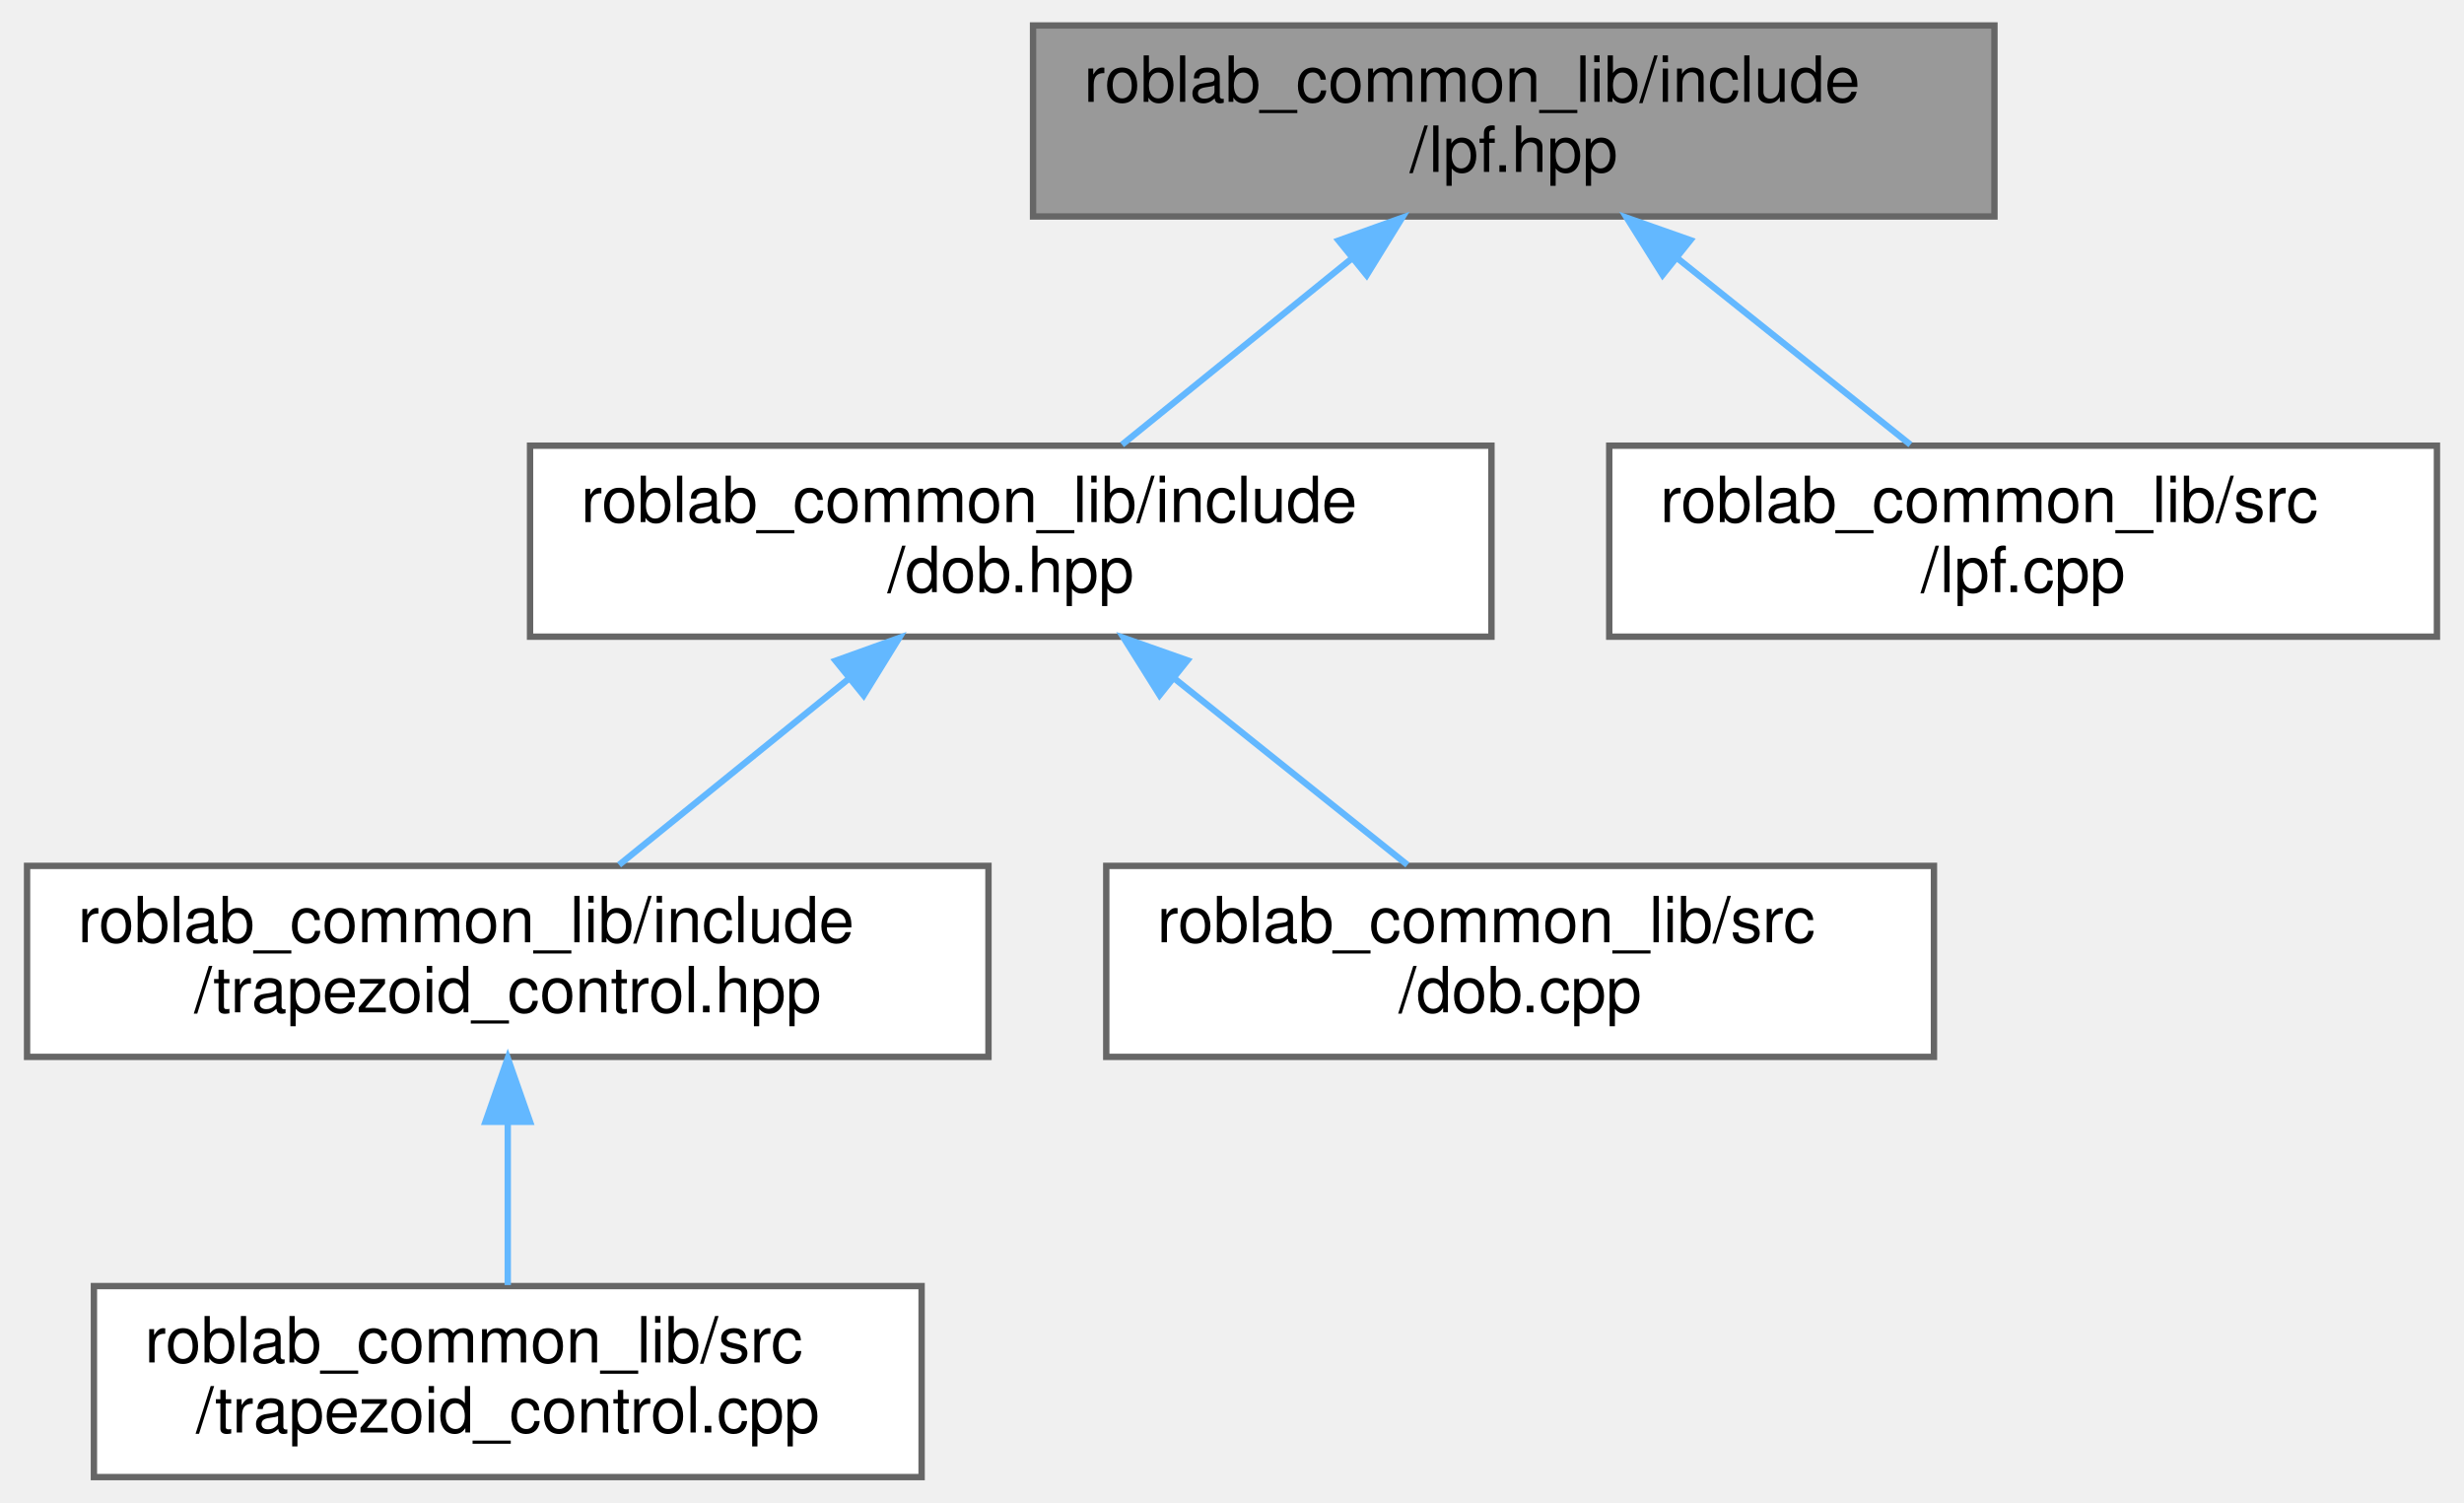
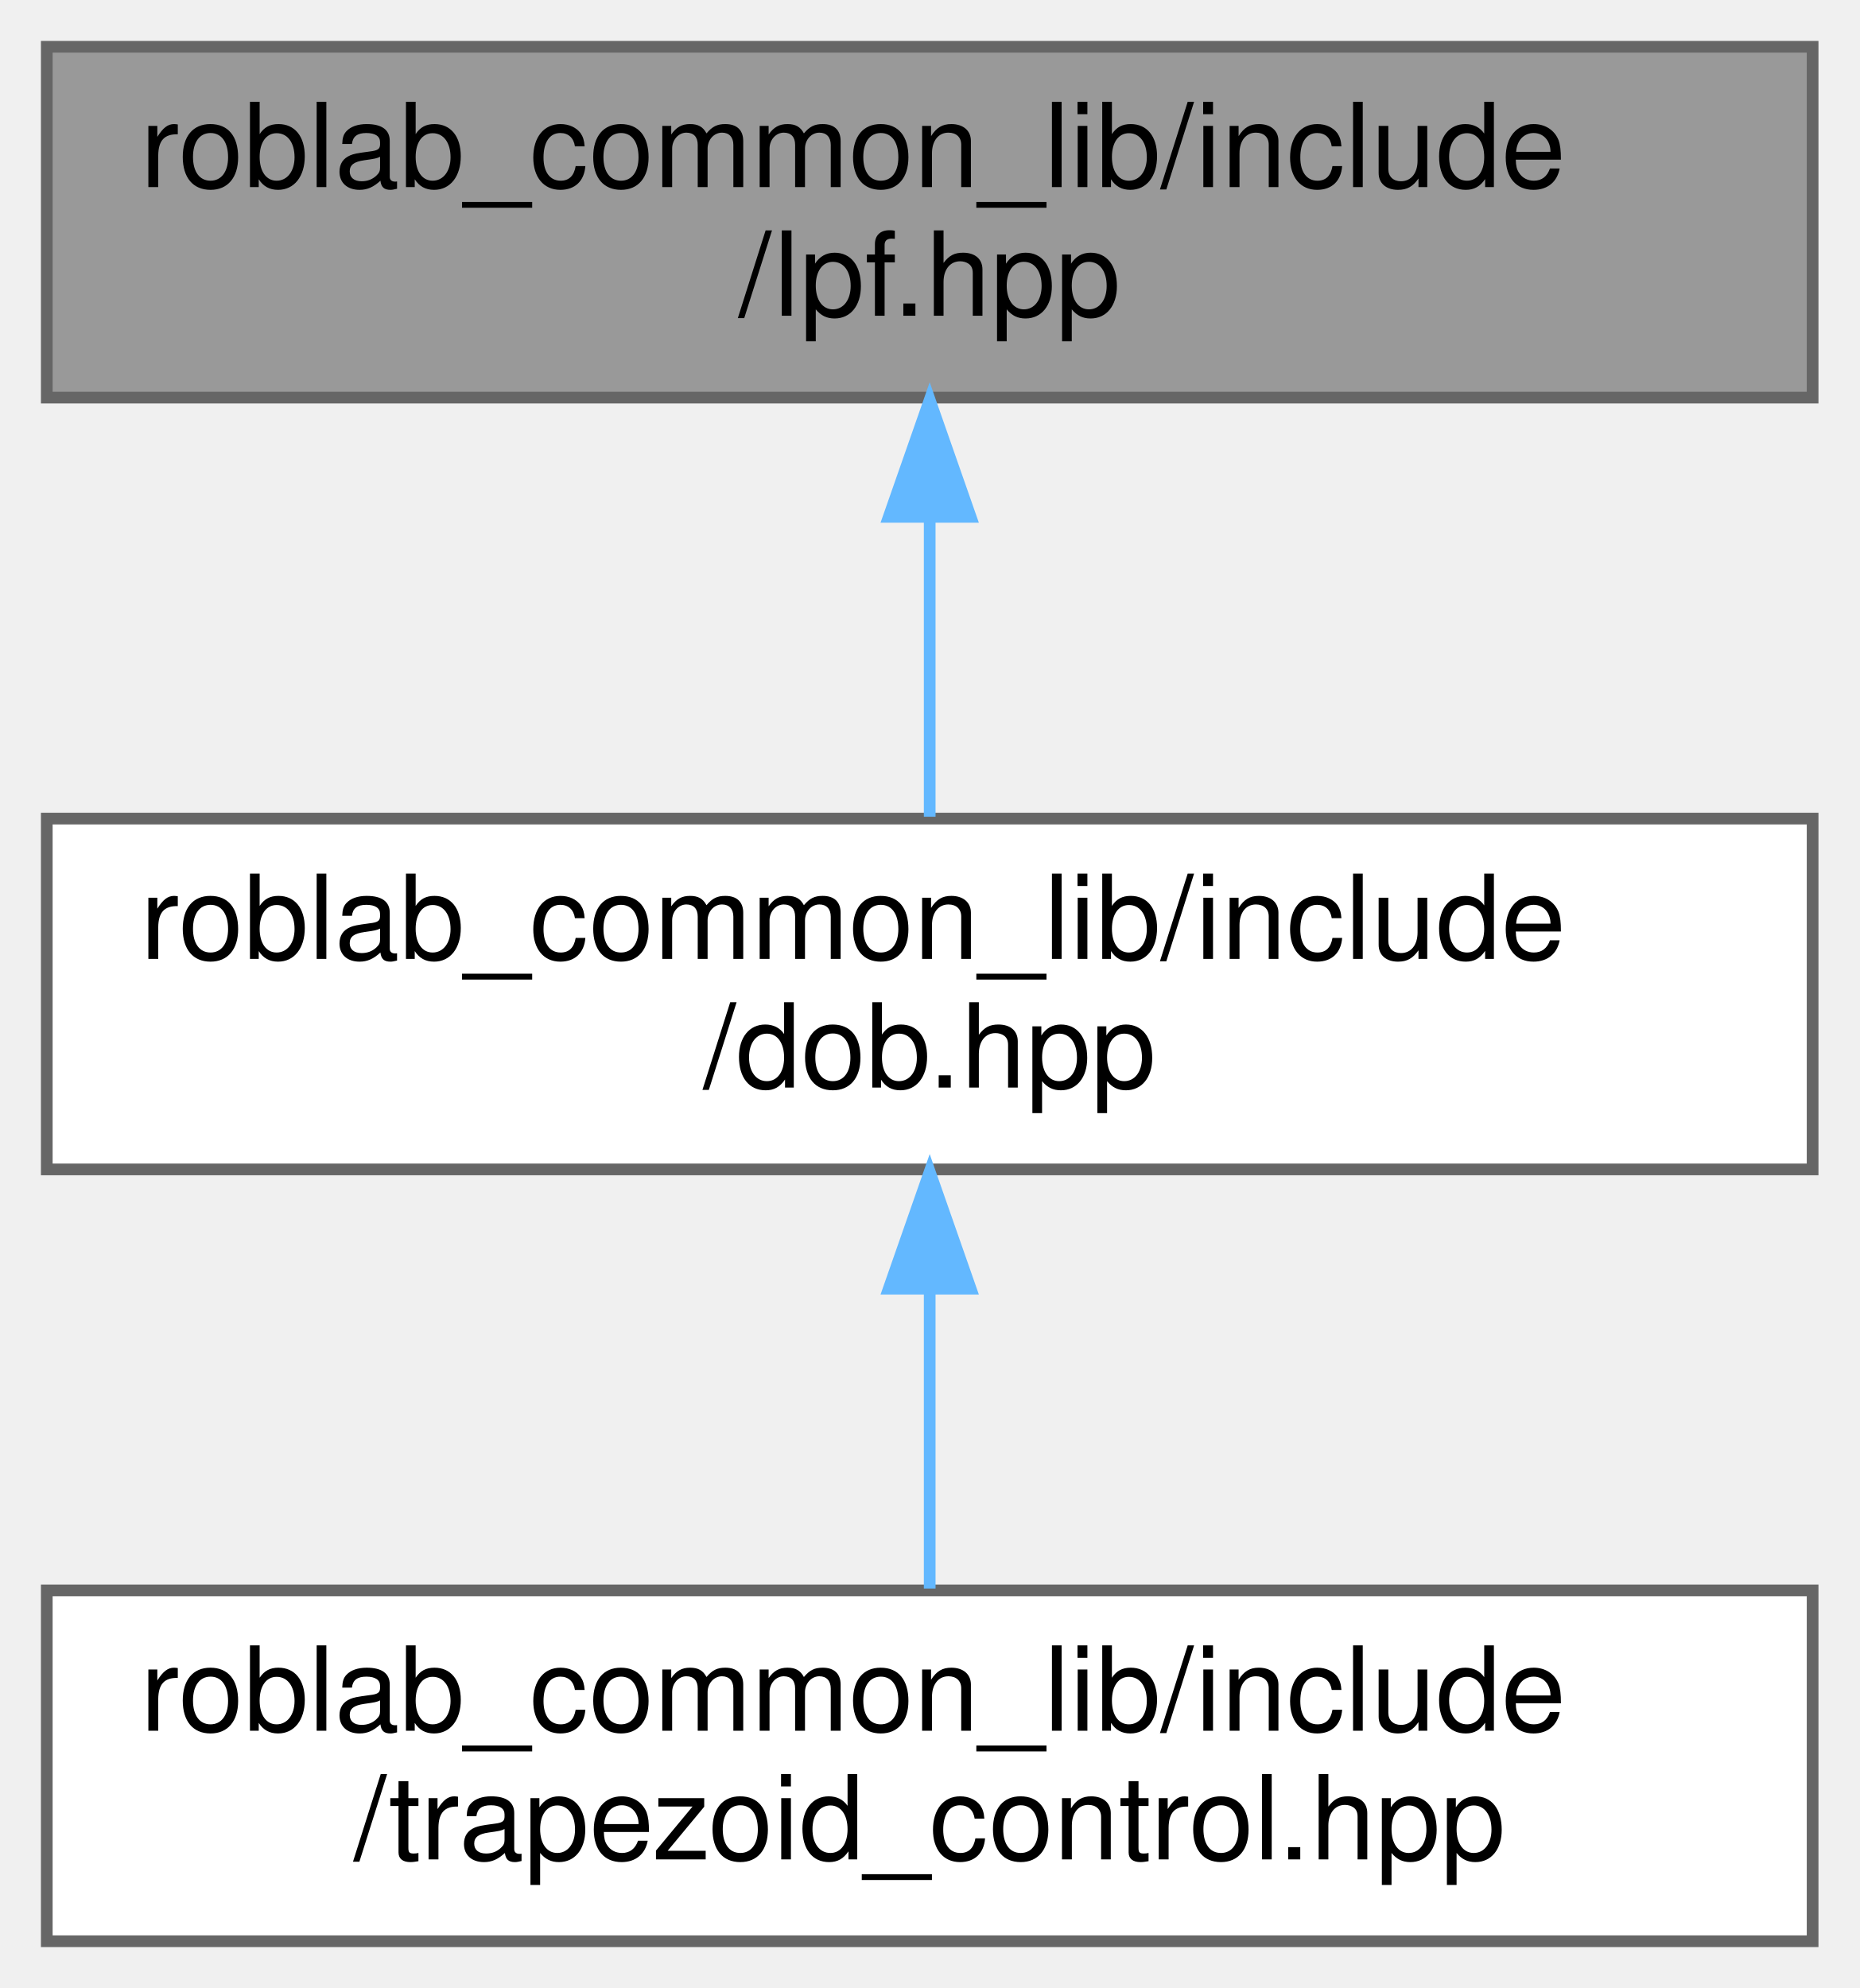
- <svg xmlns="http://www.w3.org/2000/svg" xmlns:xlink="http://www.w3.org/1999/xlink" width="387pt" height="236pt" viewBox="0.00 0.00 386.50 236.00">
-   <g id="graph0" class="graph" transform="scale(1 1) rotate(0) translate(4 232)">
+ <svg xmlns="http://www.w3.org/2000/svg" xmlns:xlink="http://www.w3.org/1999/xlink" width="159pt" height="170pt" viewBox="0.00 0.00 159.00 170.00">
+   <g id="graph0" class="graph" transform="scale(1 1) rotate(0) translate(4 166)">
    <g id="node1" class="node">
      <g id="a_node1">
        <a xlink:title=" ">
-           <polygon fill="#999999" stroke="#666666" points="309,-228 158,-228 158,-198 309,-198 309,-228" />
-           <text text-anchor="start" x="166" y="-216" font-family="Helvetica,sans-Serif" font-size="10.00">roblab_common_lib/include</text>
-           <text text-anchor="middle" x="233.5" y="-205" font-family="Helvetica,sans-Serif" font-size="10.00">/lpf.hpp</text>
+           <polygon fill="#999999" stroke="#666666" points="151,-162 0,-162 0,-132 151,-132 151,-162" />
+           <text text-anchor="start" x="8" y="-150" font-family="Helvetica,sans-Serif" font-size="10.00">roblab_common_lib/include</text>
+           <text text-anchor="middle" x="75.5" y="-139" font-family="Helvetica,sans-Serif" font-size="10.00">/lpf.hpp</text>
        </a>
      </g>
    </g>
    <g id="node2" class="node">
      <g id="a_node2">
        <a xlink:href="dob_8hpp.html" target="_top" xlink:title=" ">
-           <polygon fill="white" stroke="#666666" points="230,-162 79,-162 79,-132 230,-132 230,-162" />
-           <text text-anchor="start" x="87" y="-150" font-family="Helvetica,sans-Serif" font-size="10.00">roblab_common_lib/include</text>
-           <text text-anchor="middle" x="154.5" y="-139" font-family="Helvetica,sans-Serif" font-size="10.00">/dob.hpp</text>
+           <polygon fill="white" stroke="#666666" points="151,-96 0,-96 0,-66 151,-66 151,-96" />
+           <text text-anchor="start" x="8" y="-84" font-family="Helvetica,sans-Serif" font-size="10.00">roblab_common_lib/include</text>
+           <text text-anchor="middle" x="75.5" y="-73" font-family="Helvetica,sans-Serif" font-size="10.00">/dob.hpp</text>
        </a>
      </g>
    </g>
    <g id="edge1" class="edge">
-       <path fill="none" stroke="#63b8ff" d="M208.17,-191.48C196.36,-181.91 182.61,-170.77 171.98,-162.16" />
-       <polygon fill="#63b8ff" stroke="#63b8ff" points="205.99,-194.22 215.97,-197.8 210.4,-188.78 205.99,-194.22" />
-     </g>
-     <g id="node6" class="node">
-       <g id="a_node6">
-         <a xlink:href="lpf_8cpp.html" target="_top" xlink:title=" ">
-           <polygon fill="white" stroke="#666666" points="378.5,-162 248.5,-162 248.5,-132 378.5,-132 378.5,-162" />
-           <text text-anchor="start" x="256.5" y="-150" font-family="Helvetica,sans-Serif" font-size="10.00">roblab_common_lib/src</text>
-           <text text-anchor="middle" x="313.5" y="-139" font-family="Helvetica,sans-Serif" font-size="10.00">/lpf.cpp</text>
-         </a>
-       </g>
-     </g>
-     <g id="edge5" class="edge">
-       <path fill="none" stroke="#63b8ff" d="M259.15,-191.48C271.11,-181.91 285.03,-170.77 295.8,-162.16" />
-       <polygon fill="#63b8ff" stroke="#63b8ff" points="256.88,-188.82 251.25,-197.8 261.25,-194.28 256.88,-188.82" />
+       <path fill="none" stroke="#63b8ff" d="M75.5,-121.54C75.5,-112.96 75.5,-103.61 75.5,-96.16" />
+       <polygon fill="#63b8ff" stroke="#63b8ff" points="72,-121.8 75.5,-131.8 79,-121.8 72,-121.8" />
    </g>
    <g id="node3" class="node">
      <g id="a_node3">
        <a xlink:href="trapezoid__control_8hpp.html" target="_top" xlink:title=" ">
-           <polygon fill="white" stroke="#666666" points="151,-96 0,-96 0,-66 151,-66 151,-96" />
-           <text text-anchor="start" x="8" y="-84" font-family="Helvetica,sans-Serif" font-size="10.00">roblab_common_lib/include</text>
-           <text text-anchor="middle" x="75.5" y="-73" font-family="Helvetica,sans-Serif" font-size="10.00">/trapezoid_control.hpp</text>
+           <polygon fill="white" stroke="#666666" points="151,-30 0,-30 0,0 151,0 151,-30" />
+           <text text-anchor="start" x="8" y="-18" font-family="Helvetica,sans-Serif" font-size="10.00">roblab_common_lib/include</text>
+           <text text-anchor="middle" x="75.5" y="-7" font-family="Helvetica,sans-Serif" font-size="10.00">/trapezoid_control.hpp</text>
        </a>
      </g>
    </g>
    <g id="edge2" class="edge">
-       <path fill="none" stroke="#63b8ff" d="M129.17,-125.48C117.36,-115.91 103.61,-104.77 92.98,-96.16" />
-       <polygon fill="#63b8ff" stroke="#63b8ff" points="126.99,-128.22 136.97,-131.8 131.4,-122.78 126.99,-128.22" />
-     </g>
-     <g id="node5" class="node">
-       <g id="a_node5">
-         <a xlink:href="dob_8cpp.html" target="_top" xlink:title=" ">
-           <polygon fill="white" stroke="#666666" points="299.5,-96 169.5,-96 169.5,-66 299.5,-66 299.5,-96" />
-           <text text-anchor="start" x="177.5" y="-84" font-family="Helvetica,sans-Serif" font-size="10.00">roblab_common_lib/src</text>
-           <text text-anchor="middle" x="234.5" y="-73" font-family="Helvetica,sans-Serif" font-size="10.00">/dob.cpp</text>
-         </a>
-       </g>
-     </g>
-     <g id="edge4" class="edge">
-       <path fill="none" stroke="#63b8ff" d="M180.15,-125.48C192.11,-115.91 206.03,-104.77 216.8,-96.16" />
-       <polygon fill="#63b8ff" stroke="#63b8ff" points="177.88,-122.82 172.25,-131.8 182.25,-128.28 177.88,-122.82" />
-     </g>
-     <g id="node4" class="node">
-       <g id="a_node4">
-         <a xlink:href="trapezoid__control_8cpp.html" target="_top" xlink:title=" ">
-           <polygon fill="white" stroke="#666666" points="140.5,-30 10.5,-30 10.5,0 140.5,0 140.5,-30" />
-           <text text-anchor="start" x="18.5" y="-18" font-family="Helvetica,sans-Serif" font-size="10.00">roblab_common_lib/src</text>
-           <text text-anchor="middle" x="75.5" y="-7" font-family="Helvetica,sans-Serif" font-size="10.00">/trapezoid_control.cpp</text>
-         </a>
-       </g>
-     </g>
-     <g id="edge3" class="edge">
      <path fill="none" stroke="#63b8ff" d="M75.5,-55.54C75.5,-46.96 75.5,-37.61 75.5,-30.16" />
      <polygon fill="#63b8ff" stroke="#63b8ff" points="72,-55.8 75.5,-65.8 79,-55.8 72,-55.8" />
    </g>
  </g>
</svg>
